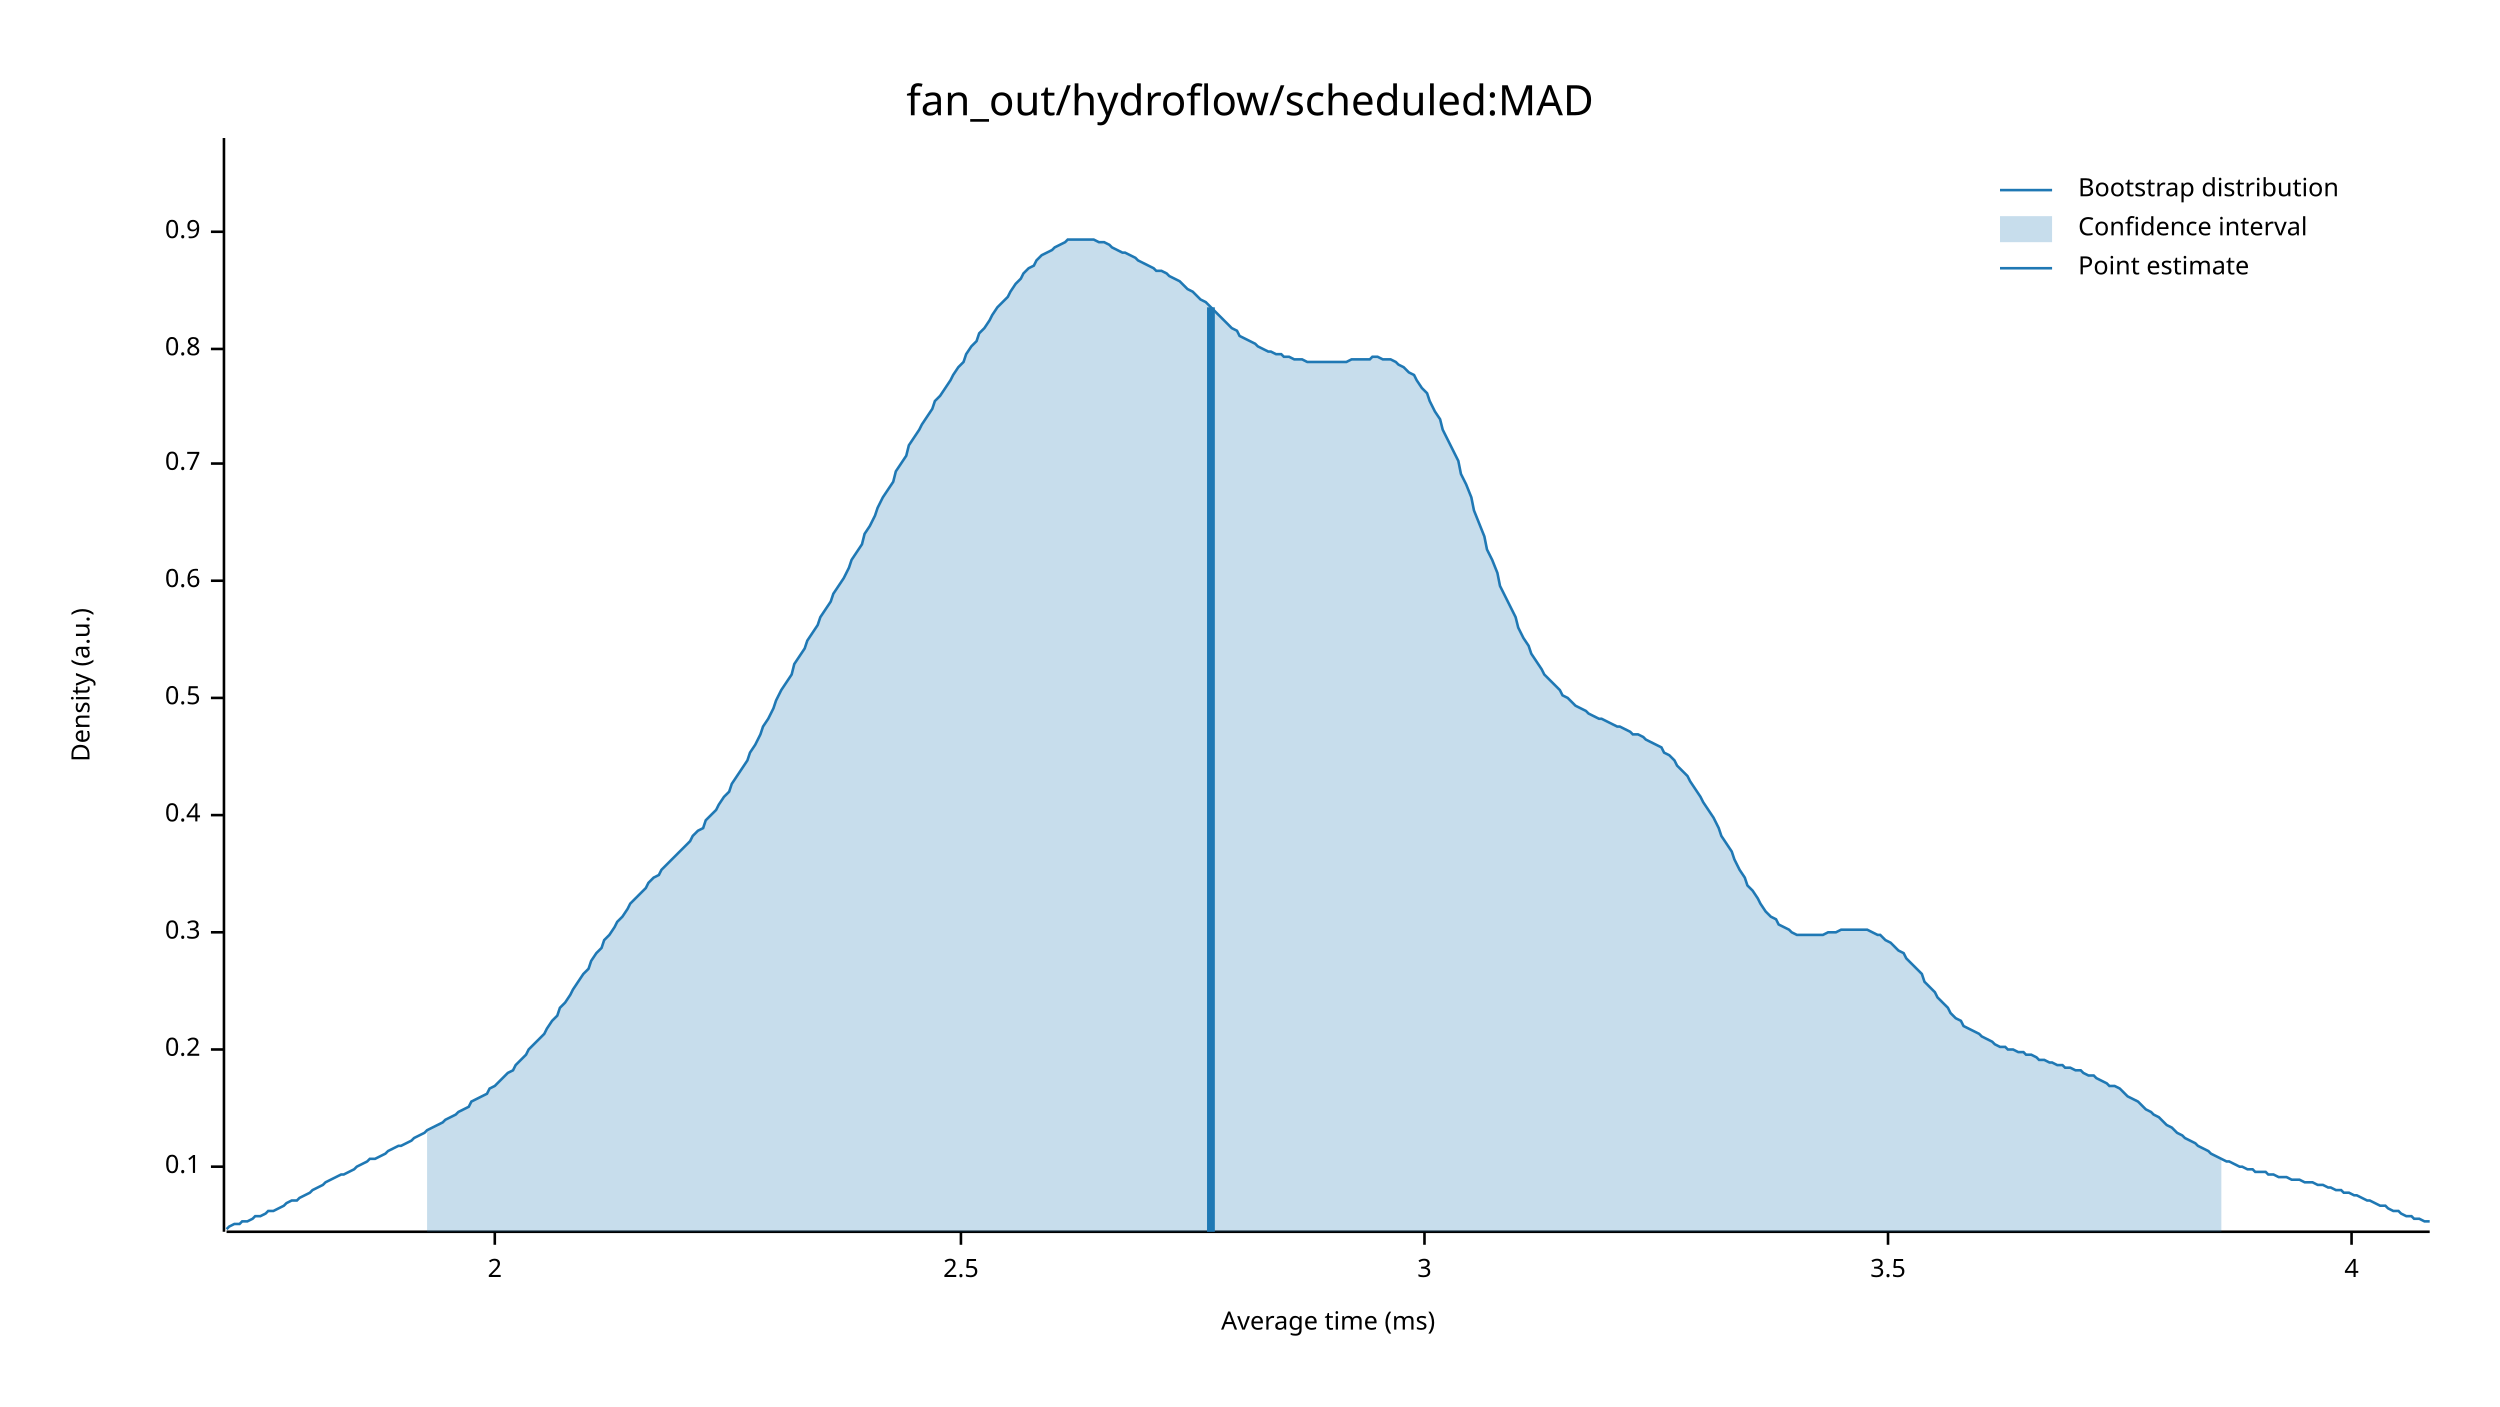
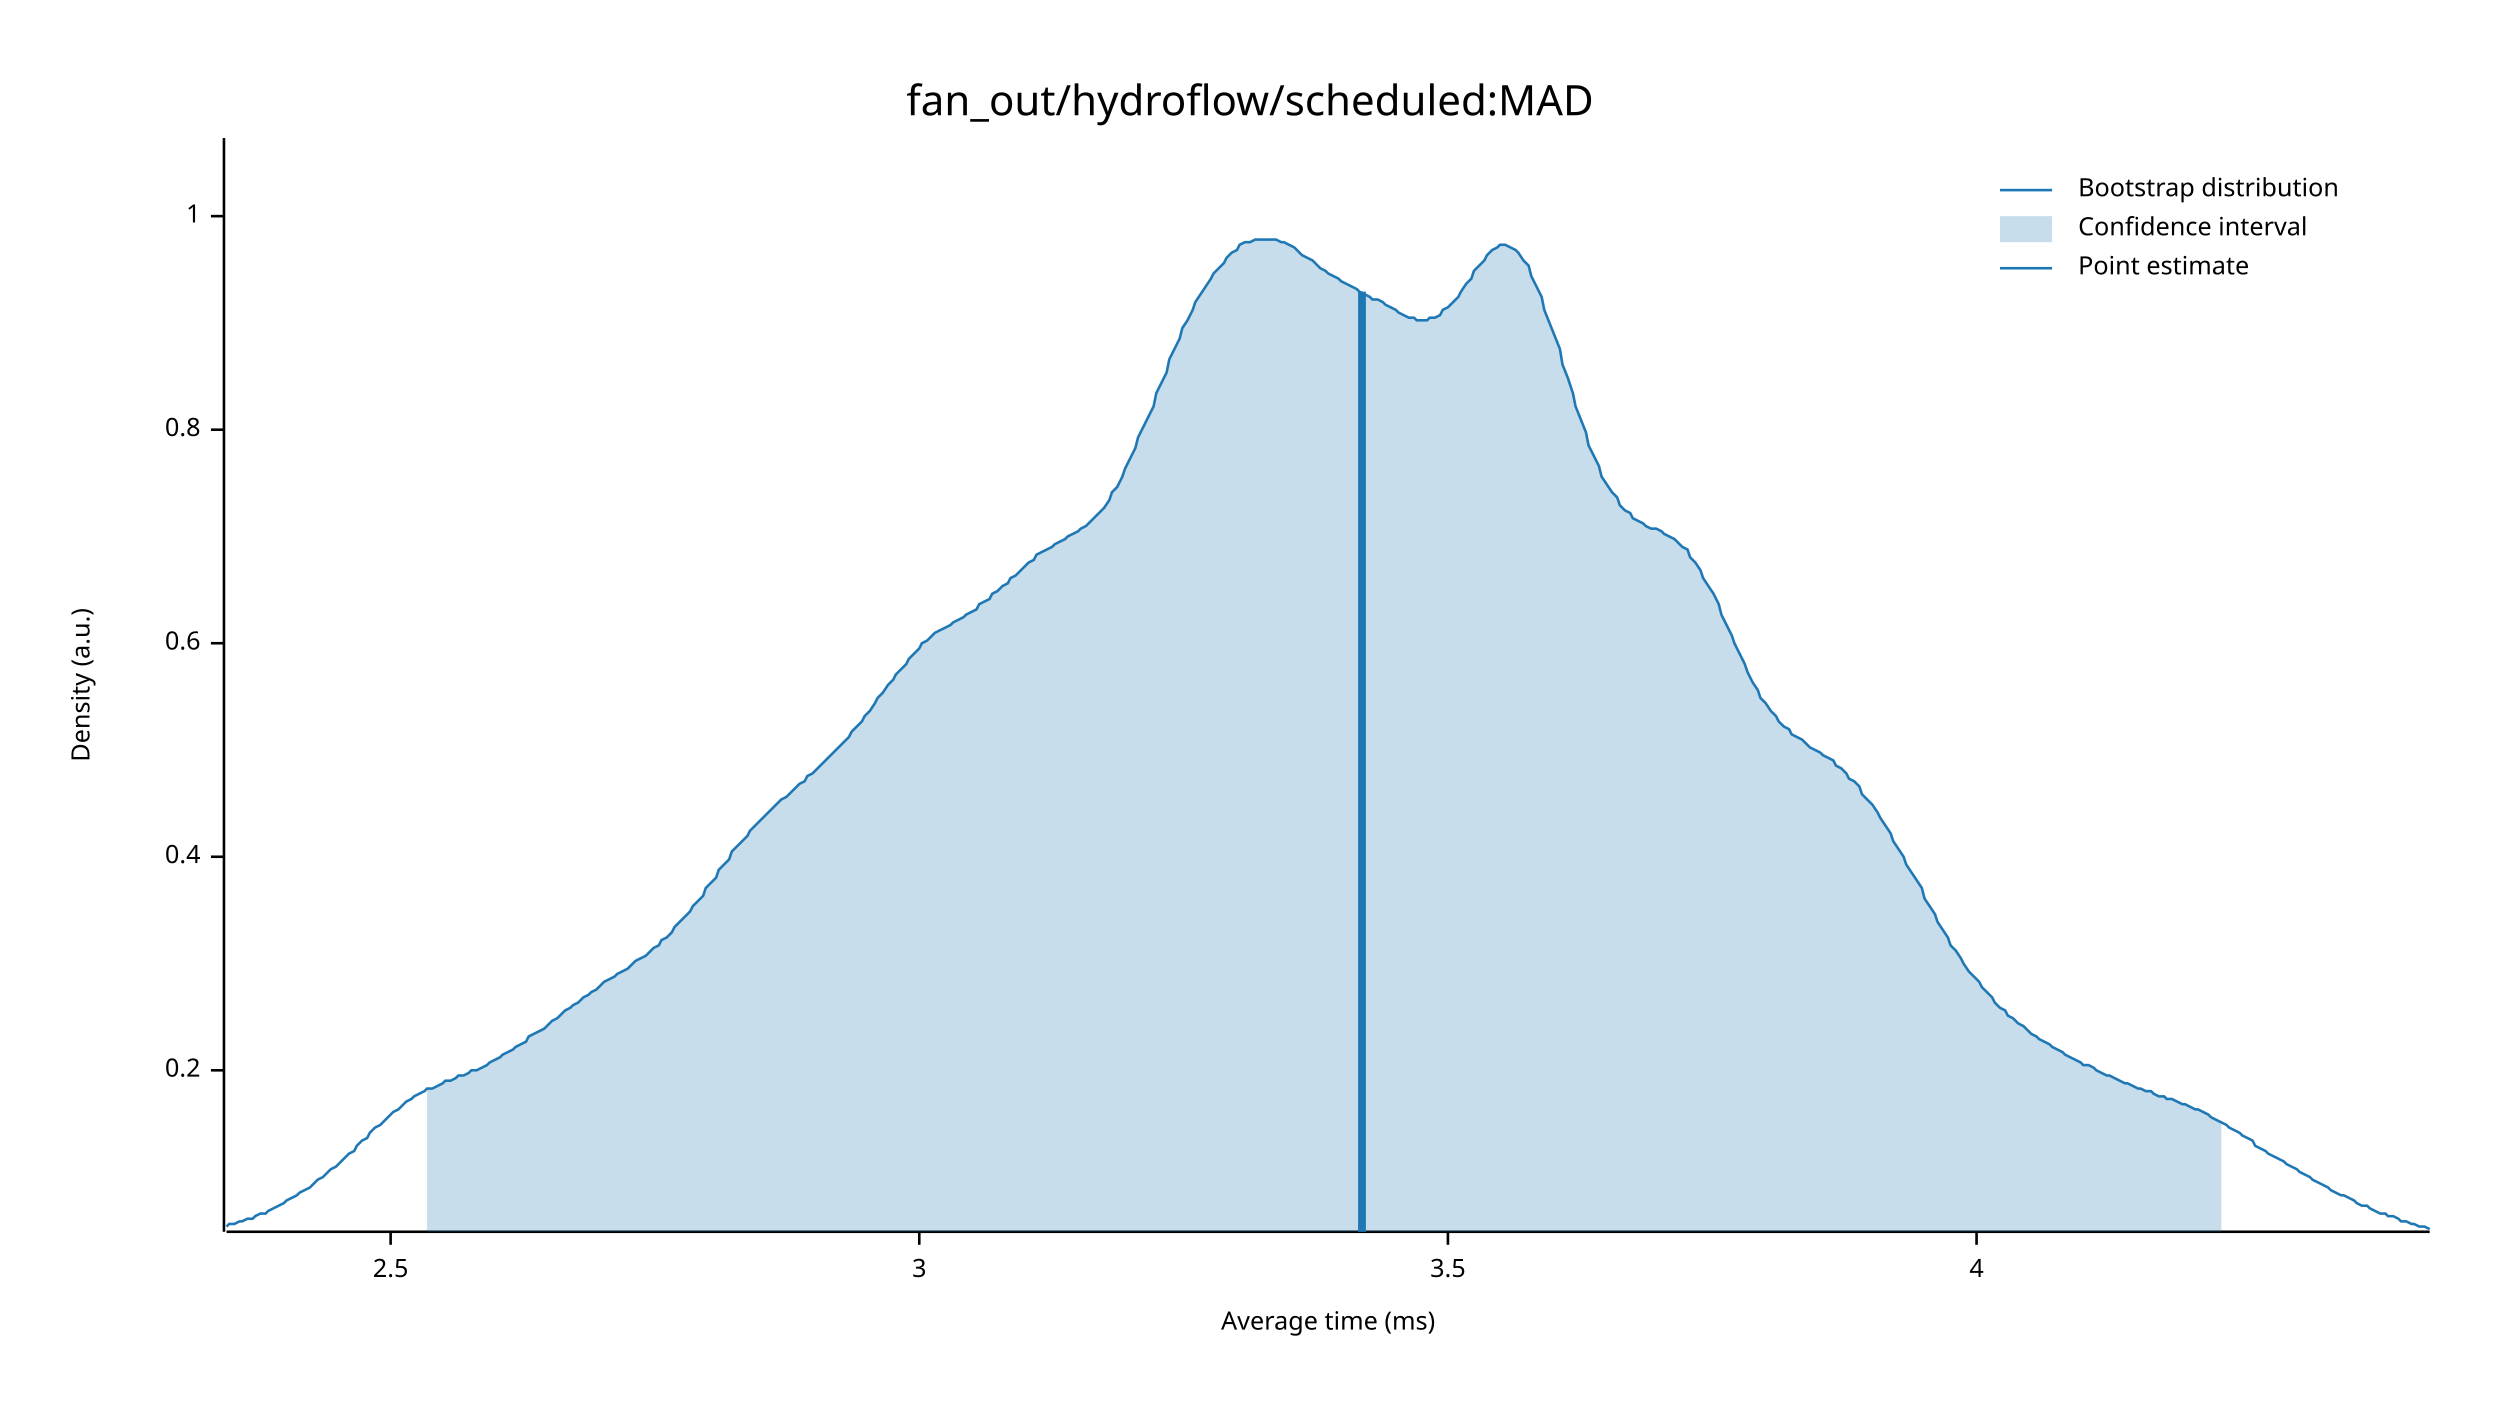
<svg xmlns="http://www.w3.org/2000/svg" width="960" height="540" viewBox="0 0 960 540">
  <text x="480" y="32" dy="0.76em" text-anchor="middle" font-family="sans-serif" font-size="16.129" opacity="1" fill="#000000">
fan_out/hydroflow/scheduled:MAD
</text>
  <text x="27" y="263" dy="0.76em" text-anchor="middle" font-family="sans-serif" font-size="9.677" opacity="1" fill="#000000" transform="rotate(270, 27, 263)">
Density (a.u.)
</text>
  <text x="510" y="513" dy="-0.5ex" text-anchor="middle" font-family="sans-serif" font-size="9.677" opacity="1" fill="#000000">
Average time (ms)
</text>
  <polyline fill="none" opacity="1" stroke="#000000" stroke-width="1" points="86,53 86,473 " />
-   <text x="77" y="448" dy="0.5ex" text-anchor="end" font-family="sans-serif" font-size="9.677" opacity="1" fill="#000000">
- 0.1
- </text>
-   <polyline fill="none" opacity="1" stroke="#000000" stroke-width="1" points="81,448 86,448 " />
-   <text x="77" y="403" dy="0.5ex" text-anchor="end" font-family="sans-serif" font-size="9.677" opacity="1" fill="#000000">
+   <text x="77" y="411" dy="0.5ex" text-anchor="end" font-family="sans-serif" font-size="9.677" opacity="1" fill="#000000">
0.2
</text>
-   <polyline fill="none" opacity="1" stroke="#000000" stroke-width="1" points="81,403 86,403 " />
-   <text x="77" y="358" dy="0.5ex" text-anchor="end" font-family="sans-serif" font-size="9.677" opacity="1" fill="#000000">
- 0.3
- </text>
-   <polyline fill="none" opacity="1" stroke="#000000" stroke-width="1" points="81,358 86,358 " />
-   <text x="77" y="313" dy="0.5ex" text-anchor="end" font-family="sans-serif" font-size="9.677" opacity="1" fill="#000000">
+   <polyline fill="none" opacity="1" stroke="#000000" stroke-width="1" points="81,411 86,411 " />
+   <text x="77" y="329" dy="0.5ex" text-anchor="end" font-family="sans-serif" font-size="9.677" opacity="1" fill="#000000">
0.4
</text>
-   <polyline fill="none" opacity="1" stroke="#000000" stroke-width="1" points="81,313 86,313 " />
-   <text x="77" y="268" dy="0.5ex" text-anchor="end" font-family="sans-serif" font-size="9.677" opacity="1" fill="#000000">
- 0.5
- </text>
-   <polyline fill="none" opacity="1" stroke="#000000" stroke-width="1" points="81,268 86,268 " />
-   <text x="77" y="223" dy="0.5ex" text-anchor="end" font-family="sans-serif" font-size="9.677" opacity="1" fill="#000000">
+   <polyline fill="none" opacity="1" stroke="#000000" stroke-width="1" points="81,329 86,329 " />
+   <text x="77" y="247" dy="0.5ex" text-anchor="end" font-family="sans-serif" font-size="9.677" opacity="1" fill="#000000">
0.6
</text>
-   <polyline fill="none" opacity="1" stroke="#000000" stroke-width="1" points="81,223 86,223 " />
-   <text x="77" y="178" dy="0.5ex" text-anchor="end" font-family="sans-serif" font-size="9.677" opacity="1" fill="#000000">
- 0.7
- </text>
-   <polyline fill="none" opacity="1" stroke="#000000" stroke-width="1" points="81,178 86,178 " />
-   <text x="77" y="134" dy="0.5ex" text-anchor="end" font-family="sans-serif" font-size="9.677" opacity="1" fill="#000000">
+   <polyline fill="none" opacity="1" stroke="#000000" stroke-width="1" points="81,247 86,247 " />
+   <text x="77" y="165" dy="0.5ex" text-anchor="end" font-family="sans-serif" font-size="9.677" opacity="1" fill="#000000">
0.8
</text>
-   <polyline fill="none" opacity="1" stroke="#000000" stroke-width="1" points="81,134 86,134 " />
-   <text x="77" y="89" dy="0.5ex" text-anchor="end" font-family="sans-serif" font-size="9.677" opacity="1" fill="#000000">
- 0.9
+   <polyline fill="none" opacity="1" stroke="#000000" stroke-width="1" points="81,165 86,165 " />
+   <text x="77" y="83" dy="0.5ex" text-anchor="end" font-family="sans-serif" font-size="9.677" opacity="1" fill="#000000">
+ 1
</text>
-   <polyline fill="none" opacity="1" stroke="#000000" stroke-width="1" points="81,89 86,89 " />
+   <polyline fill="none" opacity="1" stroke="#000000" stroke-width="1" points="81,83 86,83 " />
  <polyline fill="none" opacity="1" stroke="#000000" stroke-width="1" points="87,473 933,473 " />
-   <text x="190" y="483" dy="0.76em" text-anchor="middle" font-family="sans-serif" font-size="9.677" opacity="1" fill="#000000">
- 2
- </text>
-   <polyline fill="none" opacity="1" stroke="#000000" stroke-width="1" points="190,473 190,478 " />
-   <text x="369" y="483" dy="0.76em" text-anchor="middle" font-family="sans-serif" font-size="9.677" opacity="1" fill="#000000">
+   <text x="150" y="483" dy="0.76em" text-anchor="middle" font-family="sans-serif" font-size="9.677" opacity="1" fill="#000000">
2.5
</text>
-   <polyline fill="none" opacity="1" stroke="#000000" stroke-width="1" points="369,473 369,478 " />
-   <text x="547" y="483" dy="0.76em" text-anchor="middle" font-family="sans-serif" font-size="9.677" opacity="1" fill="#000000">
+   <polyline fill="none" opacity="1" stroke="#000000" stroke-width="1" points="150,473 150,478 " />
+   <text x="353" y="483" dy="0.76em" text-anchor="middle" font-family="sans-serif" font-size="9.677" opacity="1" fill="#000000">
3
</text>
-   <polyline fill="none" opacity="1" stroke="#000000" stroke-width="1" points="547,473 547,478 " />
-   <text x="725" y="483" dy="0.76em" text-anchor="middle" font-family="sans-serif" font-size="9.677" opacity="1" fill="#000000">
+   <polyline fill="none" opacity="1" stroke="#000000" stroke-width="1" points="353,473 353,478 " />
+   <text x="556" y="483" dy="0.76em" text-anchor="middle" font-family="sans-serif" font-size="9.677" opacity="1" fill="#000000">
3.5
</text>
-   <polyline fill="none" opacity="1" stroke="#000000" stroke-width="1" points="725,473 725,478 " />
-   <text x="903" y="483" dy="0.76em" text-anchor="middle" font-family="sans-serif" font-size="9.677" opacity="1" fill="#000000">
+   <polyline fill="none" opacity="1" stroke="#000000" stroke-width="1" points="556,473 556,478 " />
+   <text x="759" y="483" dy="0.76em" text-anchor="middle" font-family="sans-serif" font-size="9.677" opacity="1" fill="#000000">
4
</text>
-   <polyline fill="none" opacity="1" stroke="#000000" stroke-width="1" points="903,473 903,478 " />
-   <polyline fill="none" opacity="1" stroke="#1F78B4" stroke-width="1" points="87,472 88,471 90,470 92,470 93,469 95,469 97,468 98,467 100,467 102,466 103,465 105,465 107,464 109,463 110,462 112,461 114,461 115,460 117,459 119,458 120,457 122,456 124,455 125,454 127,453 129,452 131,451 132,451 134,450 136,449 137,448 139,447 141,446 142,445 144,445 146,444 148,443 149,442 151,441 153,440 154,440 156,439 158,438 159,437 161,436 163,435 164,434 166,433 168,432 170,431 171,430 173,429 175,428 176,427 178,426 180,425 181,423 183,422 185,421 187,420 188,418 190,417 192,415 193,414 195,412 197,411 198,409 200,407 202,405 203,403 205,401 207,399 209,397 210,395 212,392 214,390 215,387 217,385 219,382 220,380 222,377 224,374 226,372 227,369 229,366 231,364 232,361 234,359 236,356 237,354 239,352 241,349 242,347 244,345 246,343 248,341 249,339 251,337 253,336 254,334 256,332 258,330 259,329 261,327 263,325 265,323 266,321 268,319 270,318 271,315 273,313 275,311 276,309 278,306 280,304 281,301 283,298 285,295 287,292 288,289 290,286 292,282 293,279 295,276 297,272 298,269 300,265 302,262 304,259 305,255 307,252 309,249 310,246 312,243 314,240 315,237 317,234 319,231 320,228 322,225 324,222 326,218 327,215 329,212 331,209 332,205 334,202 336,198 337,195 339,191 341,188 343,185 344,181 346,178 348,175 349,171 351,168 353,165 354,163 356,160 358,157 359,154 361,152 363,149 365,146 366,144 368,141 370,139 371,136 373,133 375,131 376,128 378,126 380,123 381,121 383,118 385,116 387,114 388,112 390,109 392,107 393,105 395,103 397,102 398,100 400,98 402,97 404,96 405,95 407,94 409,93 410,92 412,92 414,92 415,92 417,92 419,92 420,92 422,93 424,93 426,94 427,95 429,96 431,97 432,97 434,98 436,99 437,100 439,101 441,102 443,103 444,104 446,104 448,105 449,106 451,107 453,108 454,109 456,111 458,112 459,113 461,115 463,116 465,118 466,119 468,121 470,123 471,124 473,126 475,127 476,129 478,130 480,131 482,132 483,133 485,134 487,135 488,135 490,136 492,136 493,137 495,137 497,138 498,138 500,138 502,139 504,139 505,139 507,139 509,139 510,139 512,139 514,139 515,139 517,139 519,138 521,138 522,138 524,138 526,138 527,137 529,137 531,138 532,138 534,138 536,139 537,140 539,141 541,143 543,144 544,146 546,149 548,151 549,154 551,158 553,161 554,165 556,169 558,173 560,177 561,182 563,186 565,191 566,196 568,201 570,206 571,211 573,215 575,220 576,225 578,229 580,233 582,237 583,241 585,245 587,248 588,251 590,254 592,257 593,259 595,261 597,263 599,265 600,267 602,268 604,270 605,271 607,272 609,273 610,274 612,275 614,276 615,276 617,277 619,278 621,279 622,279 624,280 626,281 627,282 629,282 631,283 632,284 634,285 636,286 638,287 639,289 641,290 643,292 644,294 646,296 648,298 649,300 651,303 653,306 654,308 656,311 658,314 660,318 661,321 663,324 665,327 666,330 668,334 670,337 671,340 673,342 675,345 676,347 678,350 680,352 682,353 683,355 685,356 687,357 688,358 690,359 692,359 693,359 695,359 697,359 699,359 700,359 702,358 704,358 705,358 707,357 709,357 710,357 712,357 714,357 715,357 717,357 719,358 721,359 722,359 724,361 726,362 727,363 729,365 731,366 732,368 734,370 736,372 738,374 739,377 741,379 743,381 744,383 746,385 748,387 749,389 751,391 753,392 754,394 756,395 758,396 760,397 761,398 763,399 765,400 766,401 768,402 770,402 771,403 773,403 775,404 777,404 778,405 780,405 782,406 783,407 785,407 787,408 788,408 790,409 792,409 793,410 795,410 797,411 799,411 800,412 802,413 804,413 805,414 807,415 809,416 810,417 812,417 814,418 816,420 817,421 819,422 821,423 822,424 824,426 826,427 827,428 829,429 831,431 832,432 834,433 836,435 838,436 839,437 841,438 843,439 844,440 846,441 848,442 849,443 851,444 853,445 855,446 856,446 858,447 860,448 861,448 863,449 865,449 866,450 868,450 870,450 871,451 873,451 875,452 877,452 878,452 880,453 882,453 883,453 885,454 887,454 888,454 890,455 892,455 894,456 895,456 897,457 899,457 900,458 902,458 904,459 905,459 907,460 909,461 910,461 912,462 914,463 916,463 917,464 919,465 921,465 922,466 924,467 926,467 927,468 929,468 931,469 933,469 " />
-   <polygon opacity="0.25" fill="#1F78B4" points="164,434 166,433 168,432 170,431 171,430 173,429 175,428 176,427 178,426 180,425 181,423 183,422 185,421 187,420 188,418 190,417 192,415 193,414 195,412 197,411 198,409 200,407 202,405 203,403 205,401 207,399 209,397 210,395 212,392 214,390 215,387 217,385 219,382 220,380 222,377 224,374 226,372 227,369 229,366 231,364 232,361 234,359 236,356 237,354 239,352 241,349 242,347 244,345 246,343 248,341 249,339 251,337 253,336 254,334 256,332 258,330 259,329 261,327 263,325 265,323 266,321 268,319 270,318 271,315 273,313 275,311 276,309 278,306 280,304 281,301 283,298 285,295 287,292 288,289 290,286 292,282 293,279 295,276 297,272 298,269 300,265 302,262 304,259 305,255 307,252 309,249 310,246 312,243 314,240 315,237 317,234 319,231 320,228 322,225 324,222 326,218 327,215 329,212 331,209 332,205 334,202 336,198 337,195 339,191 341,188 343,185 344,181 346,178 348,175 349,171 351,168 353,165 354,163 356,160 358,157 359,154 361,152 363,149 365,146 366,144 368,141 370,139 371,136 373,133 375,131 376,128 378,126 380,123 381,121 383,118 385,116 387,114 388,112 390,109 392,107 393,105 395,103 397,102 398,100 400,98 402,97 404,96 405,95 407,94 409,93 410,92 412,92 414,92 415,92 417,92 419,92 420,92 422,93 424,93 426,94 427,95 429,96 431,97 432,97 434,98 436,99 437,100 439,101 441,102 443,103 444,104 446,104 448,105 449,106 451,107 453,108 454,109 456,111 458,112 459,113 461,115 463,116 465,118 466,119 468,121 470,123 471,124 473,126 475,127 476,129 478,130 480,131 482,132 483,133 485,134 487,135 488,135 490,136 492,136 493,137 495,137 497,138 498,138 500,138 502,139 504,139 505,139 507,139 509,139 510,139 512,139 514,139 515,139 517,139 519,138 521,138 522,138 524,138 526,138 527,137 529,137 531,138 532,138 534,138 536,139 537,140 539,141 541,143 543,144 544,146 546,149 548,151 549,154 551,158 553,161 554,165 556,169 558,173 560,177 561,182 563,186 565,191 566,196 568,201 570,206 571,211 573,215 575,220 576,225 578,229 580,233 582,237 583,241 585,245 587,248 588,251 590,254 592,257 593,259 595,261 597,263 599,265 600,267 602,268 604,270 605,271 607,272 609,273 610,274 612,275 614,276 615,276 617,277 619,278 621,279 622,279 624,280 626,281 627,282 629,282 631,283 632,284 634,285 636,286 638,287 639,289 641,290 643,292 644,294 646,296 648,298 649,300 651,303 653,306 654,308 656,311 658,314 660,318 661,321 663,324 665,327 666,330 668,334 670,337 671,340 673,342 675,345 676,347 678,350 680,352 682,353 683,355 685,356 687,357 688,358 690,359 692,359 693,359 695,359 697,359 699,359 700,359 702,358 704,358 705,358 707,357 709,357 710,357 712,357 714,357 715,357 717,357 719,358 721,359 722,359 724,361 726,362 727,363 729,365 731,366 732,368 734,370 736,372 738,374 739,377 741,379 743,381 744,383 746,385 748,387 749,389 751,391 753,392 754,394 756,395 758,396 760,397 761,398 763,399 765,400 766,401 768,402 770,402 771,403 773,403 775,404 777,404 778,405 780,405 782,406 783,407 785,407 787,408 788,408 790,409 792,409 793,410 795,410 797,411 799,411 800,412 802,413 804,413 805,414 807,415 809,416 810,417 812,417 814,418 816,420 817,421 819,422 821,423 822,424 824,426 826,427 827,428 829,429 831,431 832,432 834,433 836,435 838,436 839,437 841,438 843,439 844,440 846,441 848,442 849,443 851,444 853,445 853,473 164,473 " />
-   <polyline fill="none" opacity="1" stroke="#1F78B4" stroke-width="3" points="465,473 465,118 " />
+   <polyline fill="none" opacity="1" stroke="#000000" stroke-width="1" points="759,473 759,478 " />
+   <polyline fill="none" opacity="1" stroke="#1F78B4" stroke-width="1" points="87,471 88,470 90,470 92,469 93,469 95,468 97,468 98,467 100,466 102,466 103,465 105,464 107,463 109,462 110,461 112,460 114,459 115,458 117,457 119,456 120,455 122,453 124,452 125,451 127,449 129,448 131,446 132,445 134,443 136,442 137,440 139,438 141,437 142,435 144,433 146,432 148,430 149,429 151,427 153,426 154,425 156,423 158,422 159,421 161,420 163,419 164,418 166,418 168,417 170,416 171,415 173,415 175,414 176,413 178,413 180,412 181,411 183,411 185,410 187,409 188,408 190,407 192,406 193,405 195,404 197,403 198,402 200,401 202,400 203,398 205,397 207,396 209,395 210,394 212,392 214,391 215,390 217,388 219,387 220,386 222,385 224,383 226,382 227,381 229,380 231,378 232,377 234,376 236,375 237,374 239,373 241,372 242,371 244,369 246,368 248,367 249,366 251,364 253,363 254,361 256,360 258,358 259,356 261,354 263,352 265,350 266,348 268,346 270,344 271,341 273,339 275,337 276,334 278,332 280,330 281,327 283,325 285,323 287,321 288,319 290,317 292,315 293,314 295,312 297,310 298,309 300,307 302,306 304,304 305,303 307,301 309,300 310,298 312,297 314,295 315,294 317,292 319,290 320,289 322,287 324,285 326,283 327,281 329,279 331,277 332,275 334,273 336,270 337,268 339,266 341,263 343,261 344,259 346,257 348,255 349,253 351,251 353,249 354,247 356,246 358,244 359,243 361,242 363,241 365,240 366,239 368,238 370,237 371,236 373,235 375,234 376,232 378,231 380,230 381,228 383,227 385,225 387,224 388,222 390,221 392,219 393,218 395,216 397,215 398,213 400,212 402,211 404,210 405,209 407,208 409,207 410,206 412,205 414,204 415,203 417,202 419,200 420,199 422,197 424,195 426,192 427,189 429,187 431,183 432,180 434,176 436,172 437,168 439,164 441,160 443,156 444,151 446,147 448,143 449,138 451,134 453,130 454,126 456,123 458,119 459,116 461,113 463,110 465,107 466,105 468,103 470,101 471,99 473,97 475,96 476,94 478,93 480,93 482,92 483,92 485,92 487,92 488,92 490,92 492,93 493,93 495,94 497,95 498,96 500,98 502,99 504,100 505,101 507,103 509,104 510,105 512,106 514,107 515,108 517,109 519,110 521,111 522,112 524,113 526,114 527,115 529,115 531,116 532,117 534,118 536,119 537,120 539,121 541,122 543,122 544,123 546,123 548,123 549,122 551,122 553,121 554,119 556,118 558,116 560,114 561,112 563,109 565,107 566,104 568,102 570,100 571,98 573,96 575,95 576,94 578,94 580,95 582,96 583,97 585,100 587,102 588,106 590,110 592,114 593,119 595,124 597,129 599,134 600,140 602,145 604,151 605,156 607,161 609,166 610,171 612,175 614,179 615,183 617,186 619,189 621,191 622,194 624,196 626,197 627,199 629,200 631,201 632,202 634,203 636,203 638,204 639,205 641,206 643,207 644,208 646,210 648,211 649,214 651,216 653,219 654,222 656,225 658,228 660,232 661,236 663,240 665,244 666,247 668,251 670,255 671,258 673,262 675,265 676,268 678,270 680,273 682,275 683,277 685,279 687,280 688,282 690,283 692,284 693,285 695,287 697,288 699,289 700,290 702,291 704,292 705,294 707,295 709,297 710,299 712,300 714,302 715,305 717,307 719,309 721,312 722,314 724,317 726,320 727,323 729,326 731,329 732,332 734,335 736,338 738,341 739,345 741,348 743,351 744,354 746,357 748,360 749,363 751,365 753,368 754,370 756,373 758,375 760,377 761,379 763,381 765,383 766,385 768,387 770,388 771,390 773,391 775,393 777,394 778,395 780,397 782,398 783,399 785,400 787,401 788,402 790,403 792,404 793,405 795,406 797,407 799,408 800,409 802,409 804,410 805,411 807,412 809,413 810,413 812,414 814,415 816,416 817,416 819,417 821,418 822,418 824,419 826,419 827,420 829,421 831,421 832,422 834,422 836,423 838,424 839,424 841,425 843,426 844,426 846,427 848,428 849,429 851,430 853,431 855,432 856,433 858,434 860,435 861,436 863,437 865,438 866,440 868,441 870,442 871,443 873,444 875,445 877,446 878,447 880,448 882,449 883,450 885,451 887,452 888,453 890,454 892,455 894,456 895,457 897,458 899,459 900,459 902,460 904,461 905,462 907,463 909,463 910,464 912,465 914,466 916,466 917,467 919,467 921,468 922,469 924,469 926,470 927,470 929,471 931,471 933,472 " />
+   <polygon opacity="0.25" fill="#1F78B4" points="164,418 166,418 168,417 170,416 171,415 173,415 175,414 176,413 178,413 180,412 181,411 183,411 185,410 187,409 188,408 190,407 192,406 193,405 195,404 197,403 198,402 200,401 202,400 203,398 205,397 207,396 209,395 210,394 212,392 214,391 215,390 217,388 219,387 220,386 222,385 224,383 226,382 227,381 229,380 231,378 232,377 234,376 236,375 237,374 239,373 241,372 242,371 244,369 246,368 248,367 249,366 251,364 253,363 254,361 256,360 258,358 259,356 261,354 263,352 265,350 266,348 268,346 270,344 271,341 273,339 275,337 276,334 278,332 280,330 281,327 283,325 285,323 287,321 288,319 290,317 292,315 293,314 295,312 297,310 298,309 300,307 302,306 304,304 305,303 307,301 309,300 310,298 312,297 314,295 315,294 317,292 319,290 320,289 322,287 324,285 326,283 327,281 329,279 331,277 332,275 334,273 336,270 337,268 339,266 341,263 343,261 344,259 346,257 348,255 349,253 351,251 353,249 354,247 356,246 358,244 359,243 361,242 363,241 365,240 366,239 368,238 370,237 371,236 373,235 375,234 376,232 378,231 380,230 381,228 383,227 385,225 387,224 388,222 390,221 392,219 393,218 395,216 397,215 398,213 400,212 402,211 404,210 405,209 407,208 409,207 410,206 412,205 414,204 415,203 417,202 419,200 420,199 422,197 424,195 426,192 427,189 429,187 431,183 432,180 434,176 436,172 437,168 439,164 441,160 443,156 444,151 446,147 448,143 449,138 451,134 453,130 454,126 456,123 458,119 459,116 461,113 463,110 465,107 466,105 468,103 470,101 471,99 473,97 475,96 476,94 478,93 480,93 482,92 483,92 485,92 487,92 488,92 490,92 492,93 493,93 495,94 497,95 498,96 500,98 502,99 504,100 505,101 507,103 509,104 510,105 512,106 514,107 515,108 517,109 519,110 521,111 522,112 524,113 526,114 527,115 529,115 531,116 532,117 534,118 536,119 537,120 539,121 541,122 543,122 544,123 546,123 548,123 549,122 551,122 553,121 554,119 556,118 558,116 560,114 561,112 563,109 565,107 566,104 568,102 570,100 571,98 573,96 575,95 576,94 578,94 580,95 582,96 583,97 585,100 587,102 588,106 590,110 592,114 593,119 595,124 597,129 599,134 600,140 602,145 604,151 605,156 607,161 609,166 610,171 612,175 614,179 615,183 617,186 619,189 621,191 622,194 624,196 626,197 627,199 629,200 631,201 632,202 634,203 636,203 638,204 639,205 641,206 643,207 644,208 646,210 648,211 649,214 651,216 653,219 654,222 656,225 658,228 660,232 661,236 663,240 665,244 666,247 668,251 670,255 671,258 673,262 675,265 676,268 678,270 680,273 682,275 683,277 685,279 687,280 688,282 690,283 692,284 693,285 695,287 697,288 699,289 700,290 702,291 704,292 705,294 707,295 709,297 710,299 712,300 714,302 715,305 717,307 719,309 721,312 722,314 724,317 726,320 727,323 729,326 731,329 732,332 734,335 736,338 738,341 739,345 741,348 743,351 744,354 746,357 748,360 749,363 751,365 753,368 754,370 756,373 758,375 760,377 761,379 763,381 765,383 766,385 768,387 770,388 771,390 773,391 775,393 777,394 778,395 780,397 782,398 783,399 785,400 787,401 788,402 790,403 792,404 793,405 795,406 797,407 799,408 800,409 802,409 804,410 805,411 807,412 809,413 810,413 812,414 814,415 816,416 817,416 819,417 821,418 822,418 824,419 826,419 827,420 829,421 831,421 832,422 834,422 836,423 838,424 839,424 841,425 843,426 844,426 846,427 848,428 849,429 851,430 853,431 853,473 164,473 " />
+   <polyline fill="none" opacity="1" stroke="#1F78B4" stroke-width="3" points="523,473 523,112 " />
  <text x="798" y="68" dy="0.76em" text-anchor="start" font-family="sans-serif" font-size="9.677" opacity="1" fill="#000000">
Bootstrap distribution
</text>
  <text x="798" y="83" dy="0.76em" text-anchor="start" font-family="sans-serif" font-size="9.677" opacity="1" fill="#000000">
Confidence interval
</text>
  <text x="798" y="98" dy="0.76em" text-anchor="start" font-family="sans-serif" font-size="9.677" opacity="1" fill="#000000">
Point estimate
</text>
  <polyline fill="none" opacity="1" stroke="#1F78B4" stroke-width="1" points="768,73 788,73 " />
  <rect x="768" y="83" width="20" height="10" opacity="0.25" fill="#1F78B4" stroke="none" />
  <polyline fill="none" opacity="1" stroke="#1F78B4" stroke-width="1" points="768,103 788,103 " />
</svg>
